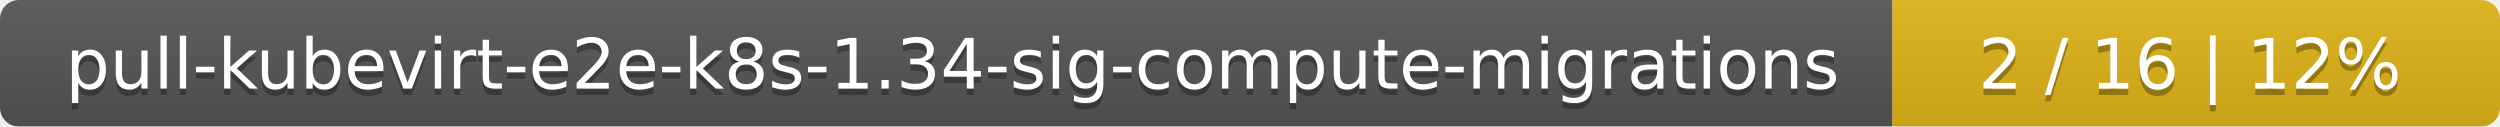
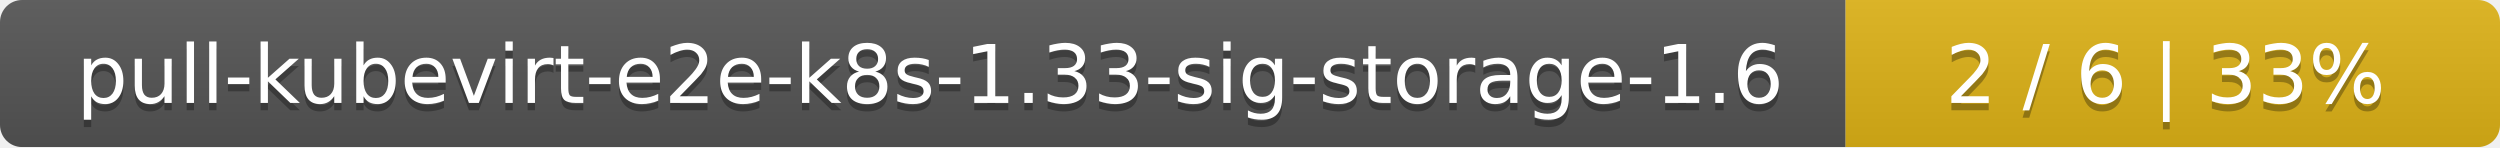
- <svg xmlns="http://www.w3.org/2000/svg" width="395" height="20">
+ <svg xmlns="http://www.w3.org/2000/svg" width="340" height="20">
  <linearGradient id="smooth" x2="0" y2="100%">
    <stop offset="0" stop-color="#bbb" stop-opacity=".1" />
    <stop offset="1" stop-opacity=".1" />
  </linearGradient>
  <mask id="round">
-     <rect width="395" height="20" rx="3" fill="#fff" />
+     <rect width="340" height="20" rx="3" fill="#fff" />
  </mask>
  <g mask="url(#round)">
-     <rect width="299" height="20" fill="#555" />
-     <rect x="299" width="96" height="20" fill="#dfb317" />
-     <rect width="395" height="20" fill="url(#smooth)" />
+     <rect width="251" height="20" fill="#555" />
+     <rect x="251" width="89" height="20" fill="#dfb317" />
+     <rect width="340" height="20" fill="url(#smooth)" />
  </g>
  <g fill="#fff" text-anchor="middle" font-family="DejaVu Sans,Verdana,Geneva,sans-serif" font-size="11">
-     <text x="150.5" y="15" fill="#010101" fill-opacity=".3">pull-kubevirt-e2e-k8s-1.34-sig-compute-migrations</text>
-     <text x="150.5" y="14">pull-kubevirt-e2e-k8s-1.34-sig-compute-migrations</text>
-     <text x="346" y="15" fill="#010101" fill-opacity=".3">2 / 16    |    12%</text>
-     <text x="346" y="14">2 / 16    |    12%</text>
+     <text x="126.5" y="15" fill="#010101" fill-opacity=".3">pull-kubevirt-e2e-k8s-1.33-sig-storage-1.6</text>
+     <text x="126.5" y="14">pull-kubevirt-e2e-k8s-1.33-sig-storage-1.6</text>
+     <text x="294.5" y="15" fill="#010101" fill-opacity=".3">2 / 6    |    33%</text>
+     <text x="294.5" y="14">2 / 6    |    33%</text>
  </g>
</svg>
